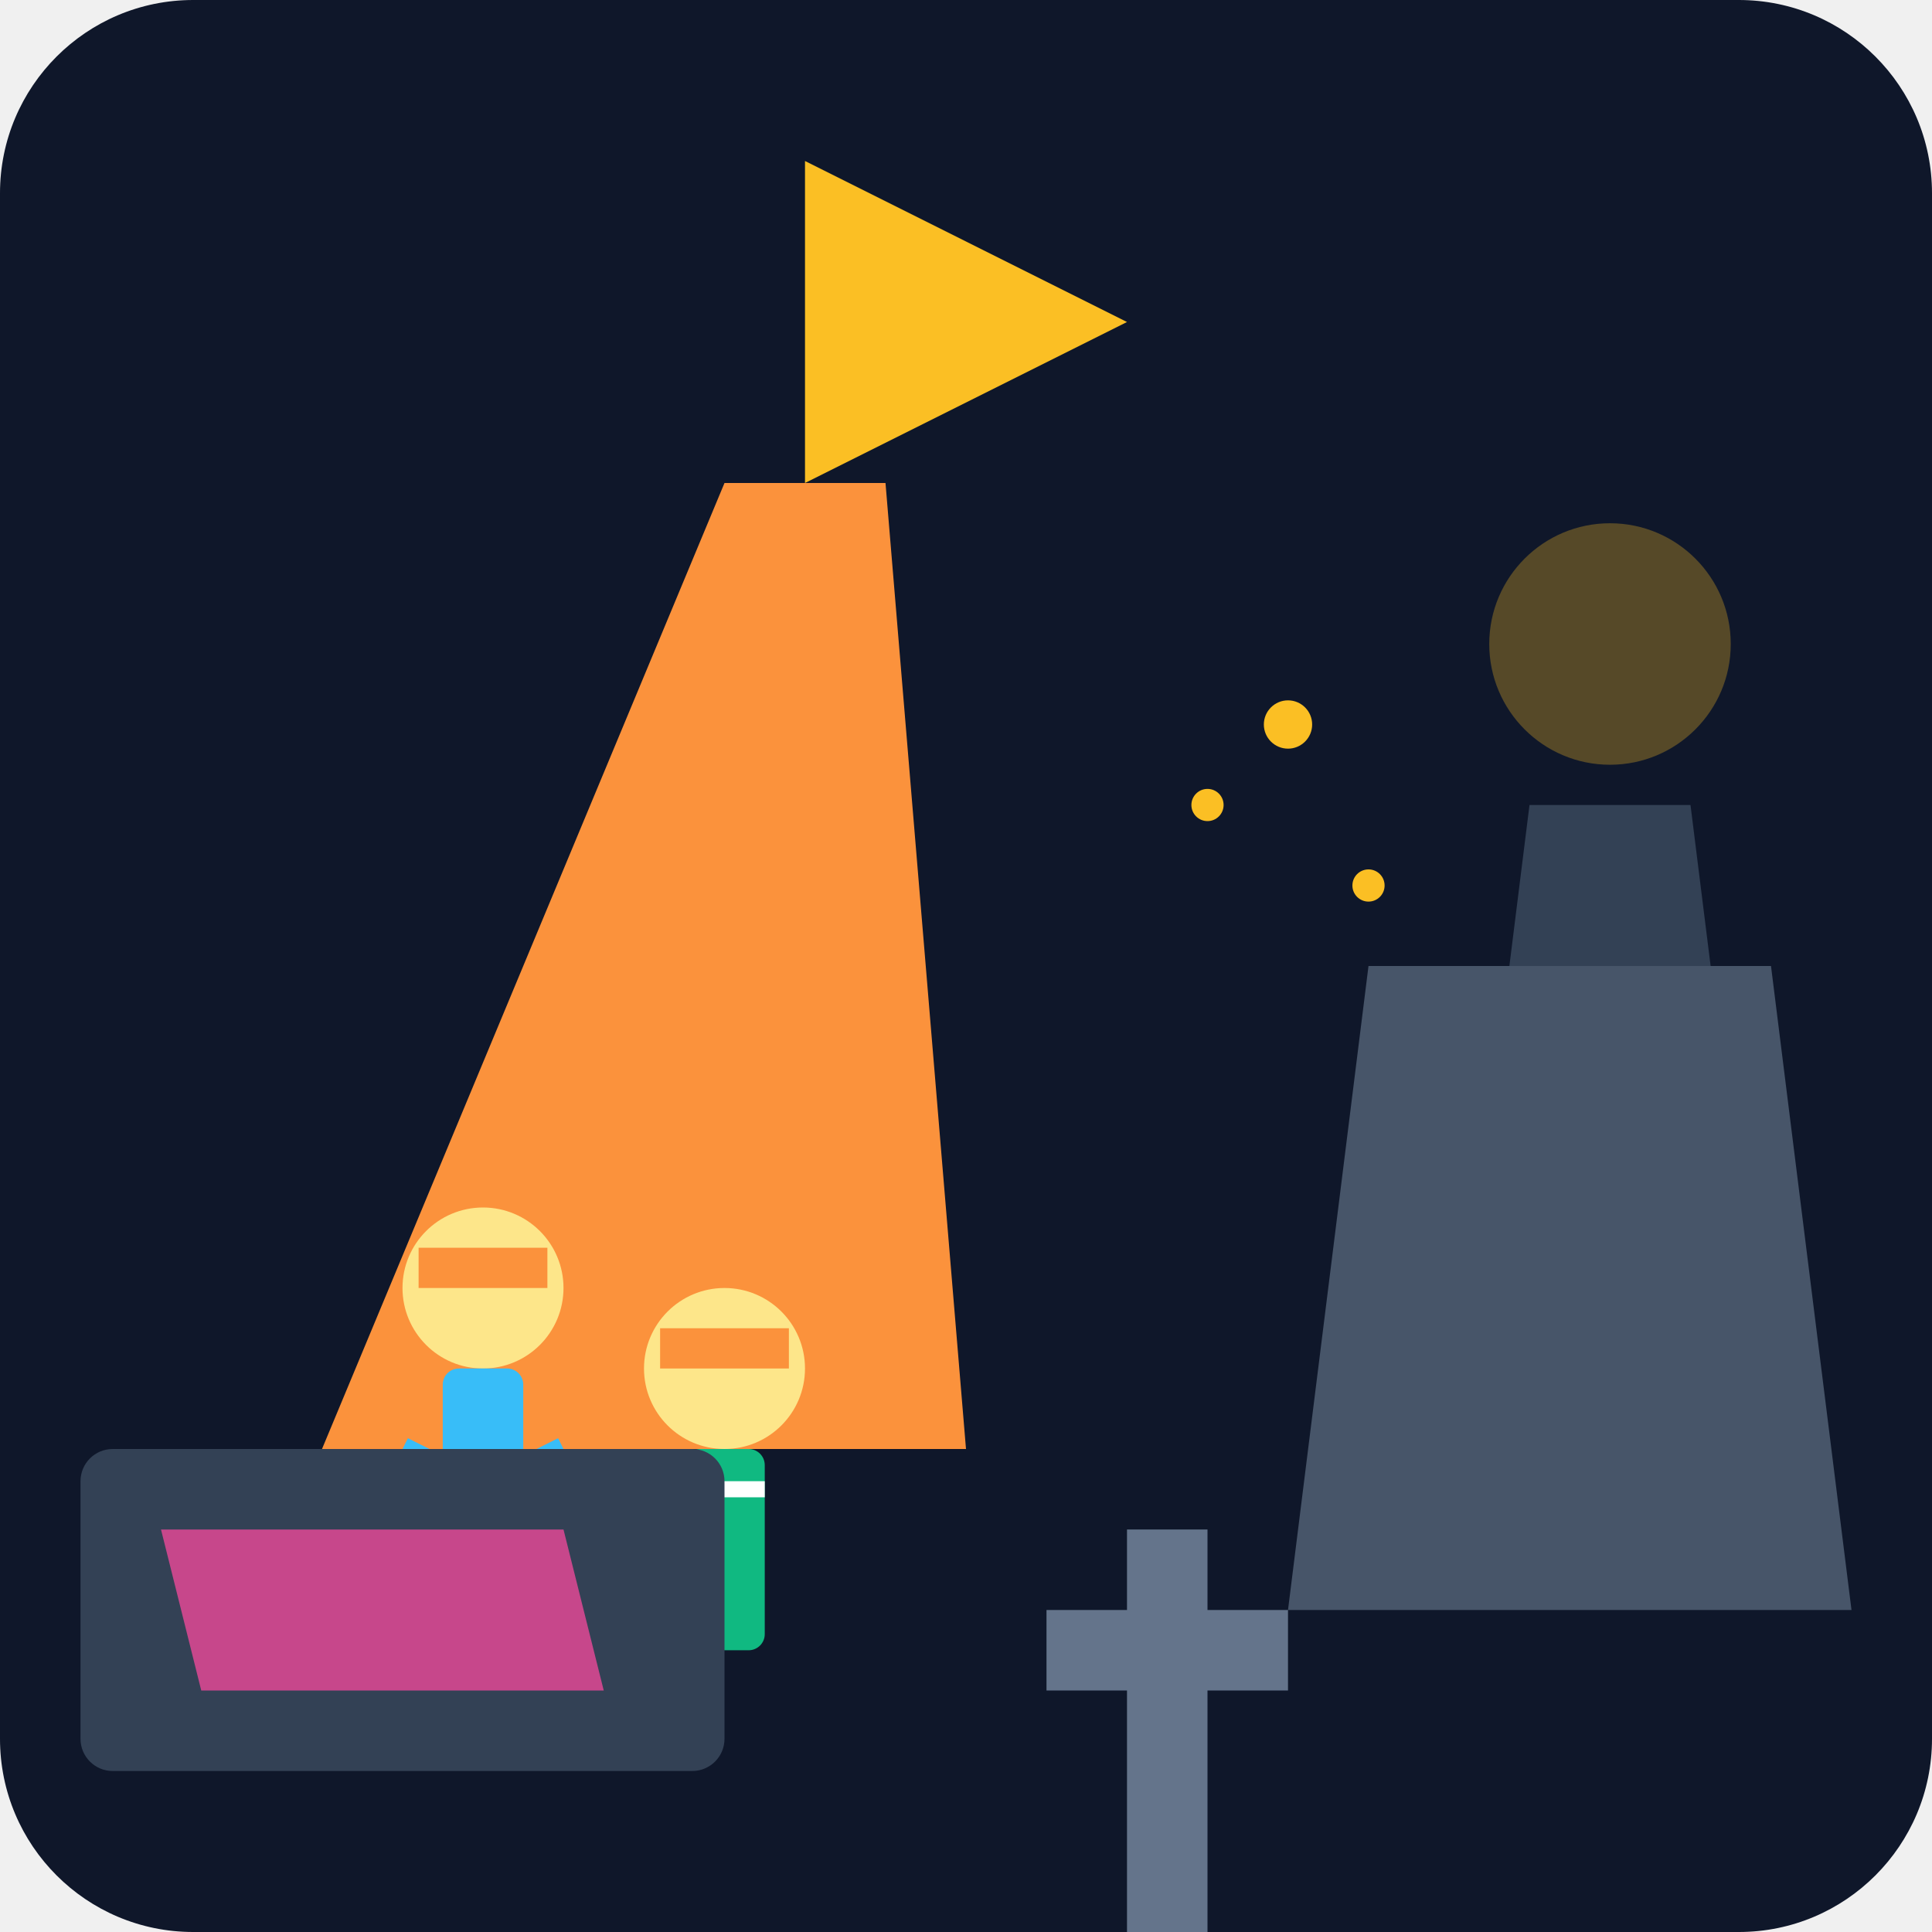
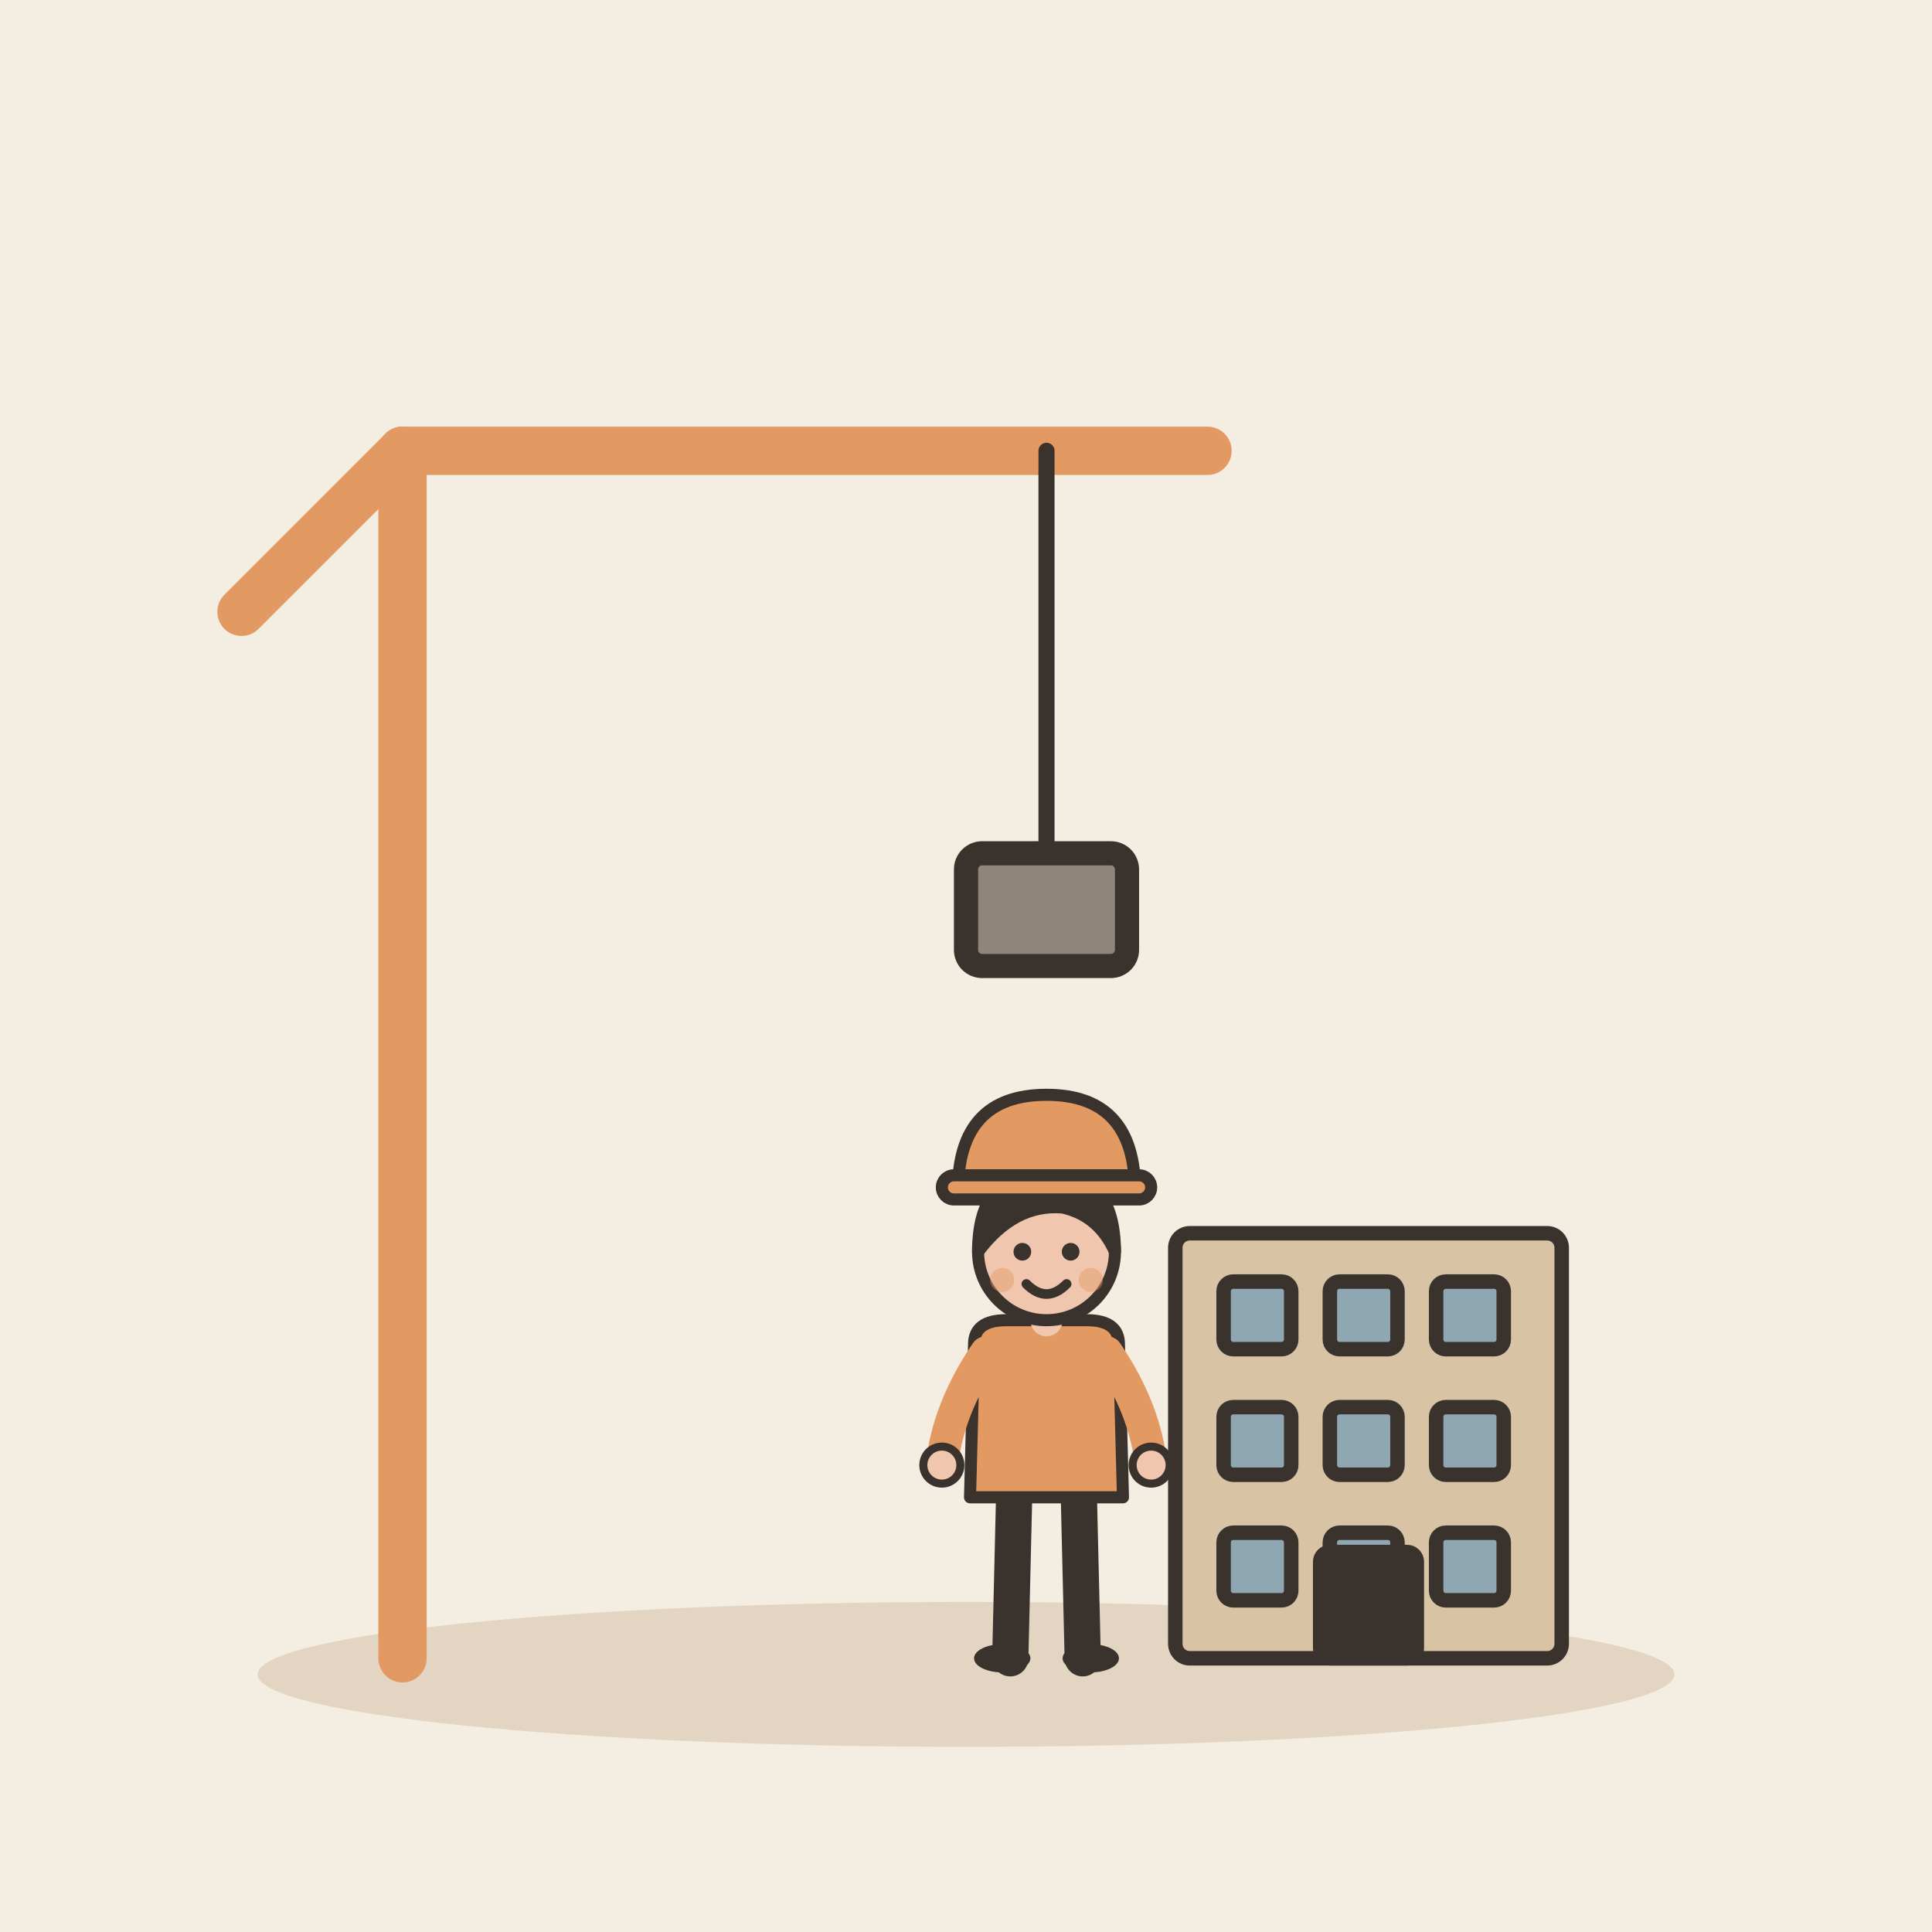
- <svg xmlns="http://www.w3.org/2000/svg" viewBox="0 0 240 240">
-   <defs>
-     <linearGradient id="bgGrad" x1="0" y1="0" x2="0" y2="240">
-       <stop offset="0%" stop-color="#0f172a" />
-       <stop offset="100%" stop-color="#1e293b" />
-     </linearGradient>
-   </defs>
-   <rect width="240" height="240" rx="24" fill="url(#bgGrad)" />
-   <path d="M180 180 L220 180 L210 100 L190 100 Z" fill="#334155" />
-   <path d="M160 200 L230 200 L220 120 L170 120 Z" fill="#475569" />
-   <circle cx="200" cy="80" r="15" fill="#fbbf24" opacity="0.3" />
-   <path d="M40 180 L120 180 L110 60 L90 60 Z" fill="#fb923c" />
-   <path d="M100 60 L100 20 L140 40 L100 60" fill="#fbbf24" />
-   <g transform="translate(40, 140)">
-     <circle cx="20" cy="20" r="10" fill="#fde68a" />
-     <rect x="15" y="30" width="10" height="25" rx="2" fill="#38bdf8" />
-     <path d="M10 40 L20 45 L30 40" stroke="#38bdf8" stroke-width="3" fill="none" />
-     <rect x="12" y="15" width="16" height="5" fill="#fb923c" />
+ <svg xmlns="http://www.w3.org/2000/svg" viewBox="0 0 240 240" data-style="editorial">
+   <rect width="240" height="240" fill="#F4EDE2" />
+   <ellipse cx="120" cy="208" rx="88" ry="9" fill="#E3D5C1" />
+   <g transform="translate(50 206)">
+     <path d="M0 0L0 -150" stroke="#E39A62" stroke-width="6" stroke-linecap="round" fill="none" />
+     <path d="M0 -150L100 -150" stroke="#E39A62" stroke-width="6" stroke-linecap="round" fill="none" />
+     <path d="M80 -150L80 -100" stroke="#3A332D" stroke-width="2" stroke-linecap="round" fill="none" />
+     <rect x="70" y="-100" width="20" height="14" rx="2" fill="#8F857A" stroke="#3A332D" stroke-width="3" stroke-linecap="round" stroke-linejoin="round" />
+     <path d="M0 -150L-20 -130" fill="none" stroke="#E39A62" stroke-width="6" stroke-linecap="round" stroke-linejoin="round" />
  </g>
-   <g transform="translate(70, 150)">
-     <circle cx="20" cy="20" r="10" fill="#fde68a" />
-     <rect x="15" y="30" width="10" height="25" rx="2" fill="#10b981" />
-     <rect x="12" y="15" width="16" height="5" fill="#fb923c" />
-     <path d="M15 35 L25 35" stroke="#fff" stroke-width="2" />
+   <g transform="translate(170 206) scale(0.6 0.6)">
+     <rect x="-40" y="-88" width="80" height="88" rx="3" fill="#D8C3A5" stroke="#3A332D" stroke-width="3" stroke-linecap="round" stroke-linejoin="round" />
+     <rect x="-30" y="-78" width="14" height="14" rx="2" fill="#8FA7B3" stroke="#3A332D" stroke-width="3" stroke-linecap="round" stroke-linejoin="round" />
+     <rect x="-8" y="-78" width="14" height="14" rx="2" fill="#8FA7B3" stroke="#3A332D" stroke-width="3" stroke-linecap="round" stroke-linejoin="round" />
+     <rect x="14" y="-78" width="14" height="14" rx="2" fill="#8FA7B3" stroke="#3A332D" stroke-width="3" stroke-linecap="round" stroke-linejoin="round" />
+     <rect x="-30" y="-52" width="14" height="14" rx="2" fill="#8FA7B3" stroke="#3A332D" stroke-width="3" stroke-linecap="round" stroke-linejoin="round" />
+     <rect x="-8" y="-52" width="14" height="14" rx="2" fill="#8FA7B3" stroke="#3A332D" stroke-width="3" stroke-linecap="round" stroke-linejoin="round" />
+     <rect x="14" y="-52" width="14" height="14" rx="2" fill="#8FA7B3" stroke="#3A332D" stroke-width="3" stroke-linecap="round" stroke-linejoin="round" />
+     <rect x="-30" y="-26" width="14" height="14" rx="2" fill="#8FA7B3" stroke="#3A332D" stroke-width="3" stroke-linecap="round" stroke-linejoin="round" />
+     <rect x="-8" y="-26" width="14" height="14" rx="2" fill="#8FA7B3" stroke="#3A332D" stroke-width="3" stroke-linecap="round" stroke-linejoin="round" />
+     <rect x="14" y="-26" width="14" height="14" rx="2" fill="#8FA7B3" stroke="#3A332D" stroke-width="3" stroke-linecap="round" stroke-linejoin="round" />
+     <rect x="-10" y="-22" width="20" height="22" rx="2" fill="#3A332D" stroke="#3A332D" stroke-width="3" stroke-linecap="round" stroke-linejoin="round" />
  </g>
-   <rect x="10" y="180" width="80" height="40" rx="4" fill="#334155" />
-   <path d="M20 190 L70 190 L75 210 L25 210 Z" fill="#ec4899" opacity="0.8" />
-   <rect x="140" y="190" width="10" height="50" fill="#64748b" />
-   <rect x="130" y="200" width="30" height="10" fill="#64748b" />
-   <circle cx="150" cy="100" r="2" fill="#fbbf24" />
-   <circle cx="160" cy="90" r="3" fill="#fbbf24" />
-   <circle cx="170" cy="110" r="2" fill="#fbbf24" />
+   <g transform="translate(130 206) scale(0.5 0.5)">
+     <path d="M-8 -42L-9 0" stroke="#3A332D" stroke-width="9" stroke-linecap="round" fill="none" />
+     <path d="M8 -42L9 0" stroke="#3A332D" stroke-width="9" stroke-linecap="round" fill="none" />
+     <ellipse cx="-11" cy="0" rx="7" ry="3.5" fill="#3A332D" />
+     <ellipse cx="11" cy="0" rx="7" ry="3.5" fill="#3A332D" />
+     <path d="M-18 -78Q-18 -84 -10 -84L10 -84Q18 -84 18 -78L19 -40L-19 -40Z" fill="#E39A62" stroke="#3A332D" stroke-width="3" stroke-linecap="round" stroke-linejoin="round" />
+     <path d="M-15 -76Q-24.5 -62 -26 -48" fill="none" stroke="#E39A62" stroke-width="8" stroke-linecap="round" stroke-linejoin="round" />
+     <circle cx="-26" cy="-48" r="4.6" fill="#F0C7AE" stroke="#3A332D" stroke-linecap="round" stroke-linejoin="round" stroke-width="2" />
+     <path d="M15 -76Q24.5 -62 26 -48" fill="none" stroke="#E39A62" stroke-width="8" stroke-linecap="round" stroke-linejoin="round" />
+     <circle cx="26" cy="-48" r="4.6" fill="#F0C7AE" stroke="#3A332D" stroke-linecap="round" stroke-linejoin="round" stroke-width="2" />
+     <path d="M0 -84L0 -88" stroke="#F0C7AE" stroke-width="8" stroke-linecap="round" fill="none" />
+     <circle cx="0" cy="-101" r="17" fill="#F0C7AE" stroke="#3A332D" stroke-width="3" stroke-linecap="round" stroke-linejoin="round" />
+     <path d="M-17 -101Q-17 -121 0 -121Q17 -121 17 -101Q13 -110 4 -112Q-8 -113 -17 -101Z" fill="#3A332D" stroke="#3A332D" stroke-width="3" stroke-linecap="round" stroke-linejoin="round" />
+     <circle cx="-6" cy="-101" r="2.2" fill="#3A332D" />
+     <circle cx="6" cy="-101" r="2.2" fill="#3A332D" />
+     <path d="M-5 -93Q0 -88 5 -93" fill="none" stroke="#3A332D" stroke-width="2.4" stroke-linecap="round" stroke-linejoin="round" />
+     <circle cx="-11" cy="-94" r="3" fill="#E39A62" opacity="0.45" />
+     <circle cx="11" cy="-94" r="3" fill="#E39A62" opacity="0.45" />
+     <g transform="translate(0 -116)">
+       <path d="M-22 0Q-22 -24 0 -24Q22 -24 22 0Z" fill="#E39A62" stroke="#3A332D" stroke-width="3" stroke-linecap="round" stroke-linejoin="round" />
+       <rect x="-26" y="-4" width="52" height="6" rx="3" fill="#E39A62" stroke="#3A332D" stroke-width="3" stroke-linecap="round" stroke-linejoin="round" />
+     </g>
+   </g>
</svg>
